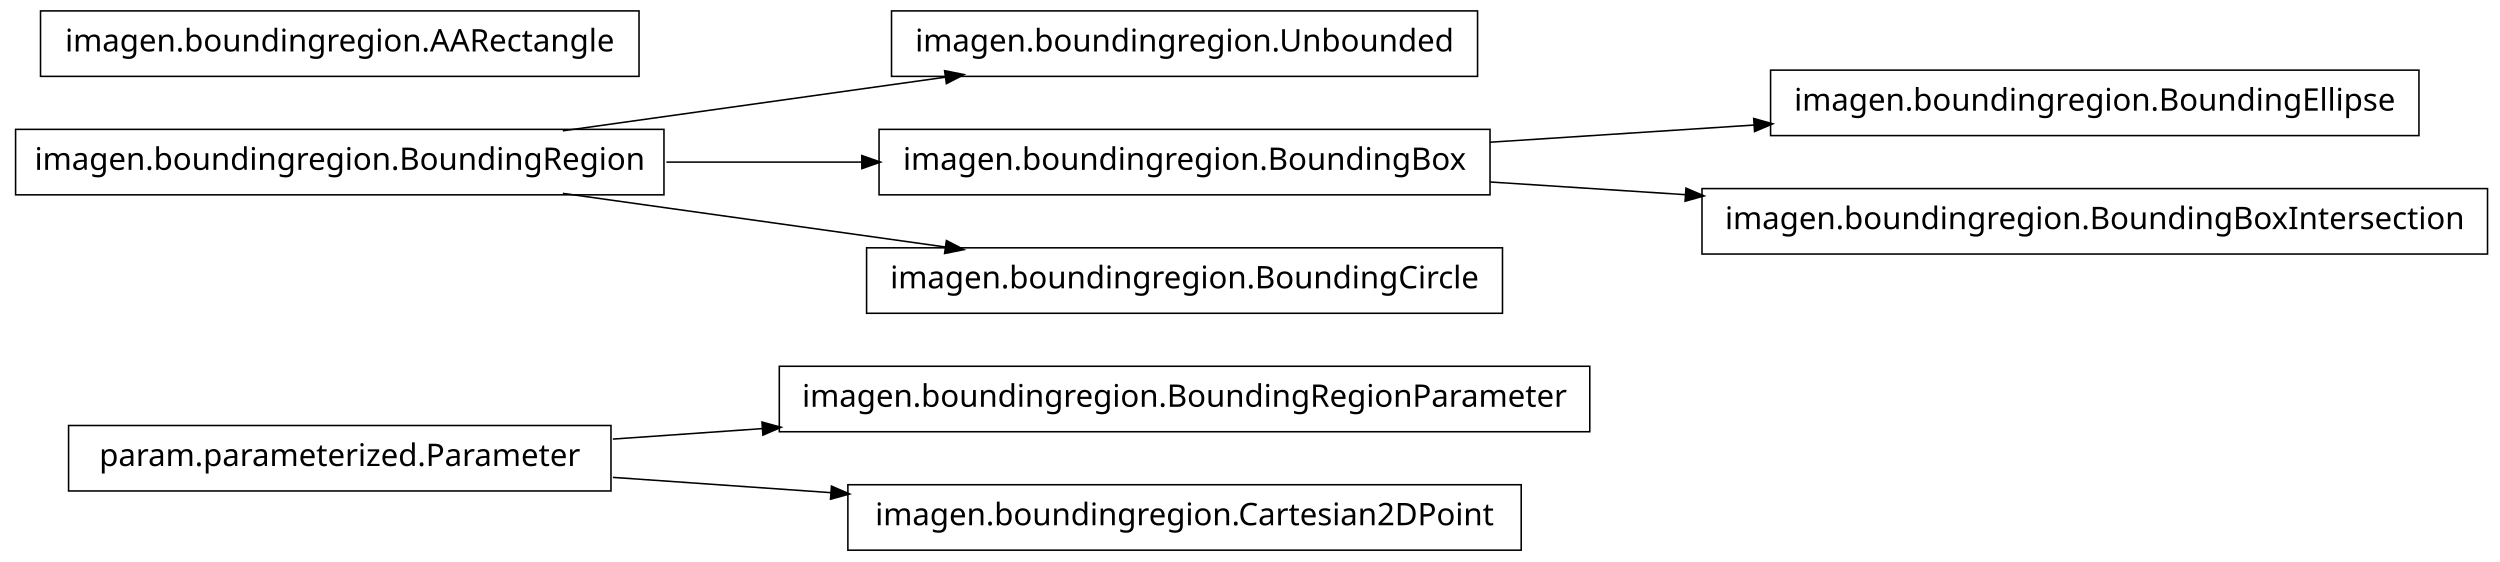
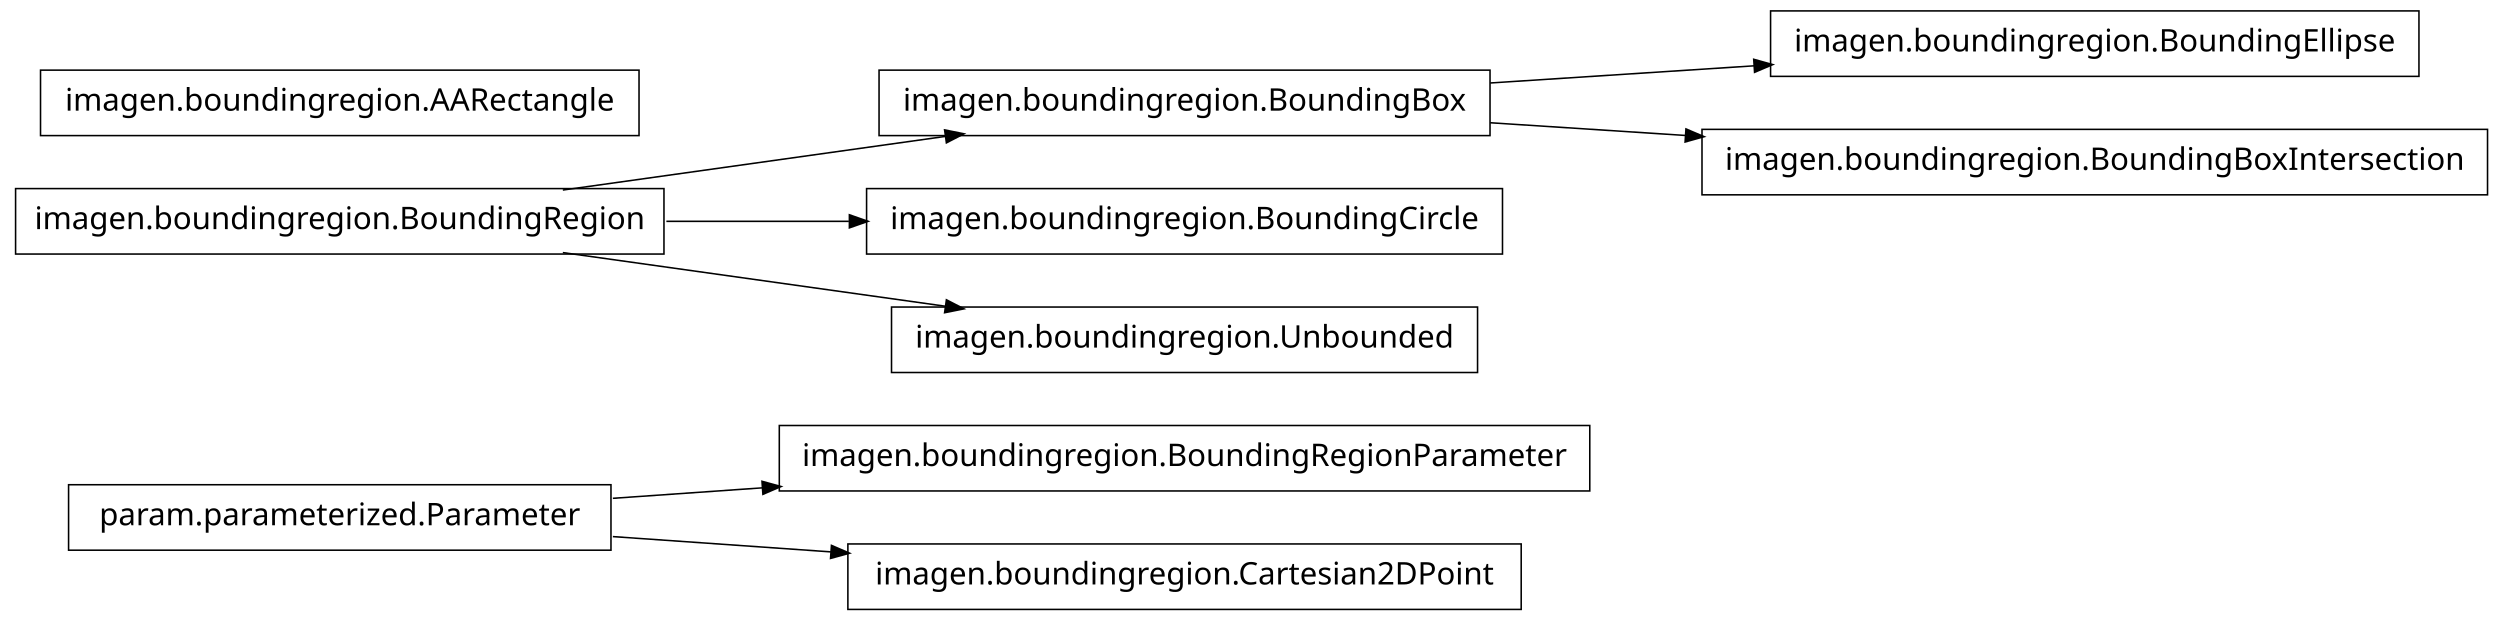
- <svg xmlns="http://www.w3.org/2000/svg" width="802pt" height="180pt" viewBox="0.00 0.00 802.00 180.00">
-   <g id="graph1" class="graph" transform="scale(1 1) rotate(0) translate(4 176)">
-     <polygon fill="white" stroke="white" points="-4,5 -4,-176 799,-176 799,5 -4,5" />
+ <svg xmlns="http://www.w3.org/2000/svg" width="802pt" height="199pt" viewBox="0.00 0.00 802.00 199.00">
+   <g id="graph1" class="graph" transform="scale(1 1) rotate(0) translate(4 195)">
+     <polygon fill="white" stroke="white" points="-4,5 -4,-195 799,-195 799,5 -4,5" />
    <g id="node1" class="node">
+       <polygon fill="none" stroke="black" stroke-width="0.5" points="506,-58.5 246,-58.5 246,-37.5 506,-37.5 506,-58.5" />
+       <text text-anchor="middle" x="376" y="-45.5" font-family="Vera" font-size="10.00">imagen.boundingregion.BoundingRegionParameter</text>
+     </g>
+     <g id="node2" class="node">
      <polygon fill="none" stroke="black" stroke-width="0.5" points="192,-39.5 18,-39.5 18,-18.5 192,-18.5 192,-39.5" />
      <text text-anchor="middle" x="105" y="-26.5" font-family="Vera" font-size="10.00">param.parameterized.Parameter</text>
    </g>
-     <g id="node10" class="node">
-       <polygon fill="none" stroke="black" stroke-width="0.5" points="506,-58.5 246,-58.5 246,-37.5 506,-37.5 506,-58.5" />
-       <text text-anchor="middle" x="376" y="-45.5" font-family="Vera" font-size="10.00">imagen.boundingregion.BoundingRegionParameter</text>
-     </g>
-     <g id="edge8" class="edge">
+     <g id="edge2" class="edge">
      <path fill="none" stroke="black" stroke-width="0.5" d="M192.612,-35.142C208.028,-36.223 224.392,-37.371 240.752,-38.518" />
      <polygon fill="black" stroke="black" points="240.718,-40.27 245.828,-38.874 240.963,-36.778 240.718,-40.27" />
    </g>
-     <g id="node12" class="node">
+     <g id="node7" class="node">
      <polygon fill="none" stroke="black" stroke-width="0.5" points="484,-20.5 268,-20.5 268,0.5 484,0.5 484,-20.5" />
      <text text-anchor="middle" x="376" y="-7.5" font-family="Vera" font-size="10.00">imagen.boundingregion.Cartesian2DPoint</text>
    </g>
-     <g id="edge10" class="edge">
+     <g id="edge6" class="edge">
      <path fill="none" stroke="black" stroke-width="0.5" d="M192.612,-22.858C214.989,-21.289 239.367,-19.579 262.826,-17.935" />
      <polygon fill="black" stroke="black" points="262.952,-19.68 267.817,-17.585 262.707,-16.189 262.952,-19.68" />
    </g>
-     <g id="node2" class="node">
-       <polygon fill="none" stroke="black" stroke-width="0.5" points="470,-172.5 282,-172.5 282,-151.5 470,-151.5 470,-172.5" />
-       <text text-anchor="middle" x="376" y="-159.5" font-family="Vera" font-size="10.00">imagen.boundingregion.Unbounded</text>
+     <g id="node4" class="node">
+       <polygon fill="none" stroke="black" stroke-width="0.5" points="772,-191.5 564,-191.5 564,-170.5 772,-170.5 772,-191.5" />
+       <text text-anchor="middle" x="668" y="-178.5" font-family="Vera" font-size="10.00">imagen.boundingregion.BoundingEllipse</text>
    </g>
-     <g id="node3" class="node">
+     <g id="node5" class="node">
+       <polygon fill="none" stroke="black" stroke-width="0.5" points="474,-172.5 278,-172.5 278,-151.5 474,-151.5 474,-172.5" />
+       <text text-anchor="middle" x="376" y="-159.5" font-family="Vera" font-size="10.00">imagen.boundingregion.BoundingBox</text>
+     </g>
+     <g id="edge4" class="edge">
+       <path fill="none" stroke="black" stroke-width="0.5" d="M474.044,-168.38C501.262,-170.151 530.98,-172.084 558.793,-173.894" />
+       <polygon fill="black" stroke="black" points="558.86,-175.652 563.964,-174.231 559.088,-172.159 558.86,-175.652" />
+     </g>
+     <g id="node9" class="node">
+       <polygon fill="none" stroke="black" stroke-width="0.5" points="794,-153.5 542,-153.5 542,-132.5 794,-132.5 794,-153.5" />
+       <text text-anchor="middle" x="668" y="-140.5" font-family="Vera" font-size="10.00">imagen.boundingregion.BoundingBoxIntersection</text>
+     </g>
+     <g id="edge8" class="edge">
+       <path fill="none" stroke="black" stroke-width="0.5" d="M474.044,-155.62C494.214,-154.308 515.758,-152.906 536.882,-151.532" />
+       <polygon fill="black" stroke="black" points="537.078,-153.273 541.953,-151.202 536.85,-149.78 537.078,-153.273" />
+     </g>
+     <g id="node11" class="node">
      <polygon fill="none" stroke="black" stroke-width="0.5" points="209,-134.5 1,-134.5 1,-113.5 209,-113.5 209,-134.5" />
      <text text-anchor="middle" x="105" y="-121.5" font-family="Vera" font-size="10.00">imagen.boundingregion.BoundingRegion</text>
    </g>
-     <g id="edge2" class="edge">
+     <g id="edge10" class="edge">
      <path fill="none" stroke="black" stroke-width="0.5" d="M176.557,-134.034C214.376,-139.337 260.819,-145.849 299.369,-151.255" />
      <polygon fill="black" stroke="black" points="299.318,-153.015 304.513,-151.976 299.804,-149.549 299.318,-153.015" />
    </g>
-     <g id="node6" class="node">
-       <polygon fill="none" stroke="black" stroke-width="0.5" points="474,-134.5 278,-134.5 278,-113.5 474,-113.5 474,-134.5" />
-       <text text-anchor="middle" x="376" y="-121.5" font-family="Vera" font-size="10.00">imagen.boundingregion.BoundingBox</text>
+     <g id="node14" class="node">
+       <polygon fill="none" stroke="black" stroke-width="0.5" points="478,-134.5 274,-134.5 274,-113.5 478,-113.5 478,-134.5" />
+       <text text-anchor="middle" x="376" y="-121.5" font-family="Vera" font-size="10.00">imagen.boundingregion.BoundingCircle</text>
+     </g>
+     <g id="edge12" class="edge">
+       <path fill="none" stroke="black" stroke-width="0.5" d="M209.776,-124C228.972,-124 249.037,-124 268.316,-124" />
+       <polygon fill="black" stroke="black" points="268.732,-125.75 273.732,-124 268.732,-122.25 268.732,-125.75" />
+     </g>
+     <g id="node16" class="node">
+       <polygon fill="none" stroke="black" stroke-width="0.5" points="470,-96.5 282,-96.5 282,-75.5 470,-75.5 470,-96.5" />
+       <text text-anchor="middle" x="376" y="-83.5" font-family="Vera" font-size="10.00">imagen.boundingregion.Unbounded</text>
    </g>
    <g id="edge14" class="edge">
-       <path fill="none" stroke="black" stroke-width="0.5" d="M209.776,-124C230.372,-124 251.968,-124 272.521,-124" />
-       <polygon fill="black" stroke="black" points="272.723,-125.75 277.723,-124 272.723,-122.25 272.723,-125.75" />
-     </g>
-     <g id="node14" class="node">
-       <polygon fill="none" stroke="black" stroke-width="0.5" points="478,-96.5 274,-96.5 274,-75.5 478,-75.5 478,-96.5" />
-       <text text-anchor="middle" x="376" y="-83.5" font-family="Vera" font-size="10.00">imagen.boundingregion.BoundingCircle</text>
-     </g>
-     <g id="edge12" class="edge">
      <path fill="none" stroke="black" stroke-width="0.5" d="M176.557,-113.966C214.376,-108.663 260.819,-102.151 299.369,-96.745" />
      <polygon fill="black" stroke="black" points="299.804,-98.451 304.513,-96.024 299.318,-94.985 299.804,-98.451" />
    </g>
-     <g id="node5" class="node">
-       <polygon fill="none" stroke="black" stroke-width="0.5" points="772,-153.5 564,-153.5 564,-132.5 772,-132.5 772,-153.5" />
-       <text text-anchor="middle" x="668" y="-140.5" font-family="Vera" font-size="10.00">imagen.boundingregion.BoundingEllipse</text>
-     </g>
-     <g id="edge4" class="edge">
-       <path fill="none" stroke="black" stroke-width="0.5" d="M474.044,-130.38C501.262,-132.151 530.98,-134.084 558.793,-135.894" />
-       <polygon fill="black" stroke="black" points="558.86,-137.652 563.964,-136.231 559.088,-134.159 558.86,-137.652" />
-     </g>
-     <g id="node8" class="node">
-       <polygon fill="none" stroke="black" stroke-width="0.5" points="794,-115.5 542,-115.5 542,-94.5 794,-94.5 794,-115.5" />
-       <text text-anchor="middle" x="668" y="-102.5" font-family="Vera" font-size="10.00">imagen.boundingregion.BoundingBoxIntersection</text>
-     </g>
-     <g id="edge6" class="edge">
-       <path fill="none" stroke="black" stroke-width="0.5" d="M474.044,-117.62C494.214,-116.308 515.758,-114.906 536.882,-113.532" />
-       <polygon fill="black" stroke="black" points="537.078,-115.273 541.953,-113.202 536.85,-111.78 537.078,-115.273" />
-     </g>
-     <g id="node16" class="node">
+     <g id="node13" class="node">
      <polygon fill="none" stroke="black" stroke-width="0.5" points="201,-172.5 9,-172.5 9,-151.5 201,-151.5 201,-172.5" />
      <text text-anchor="middle" x="105" y="-159.5" font-family="Vera" font-size="10.00">imagen.boundingregion.AARectangle</text>
    </g>
  </g>
</svg>
